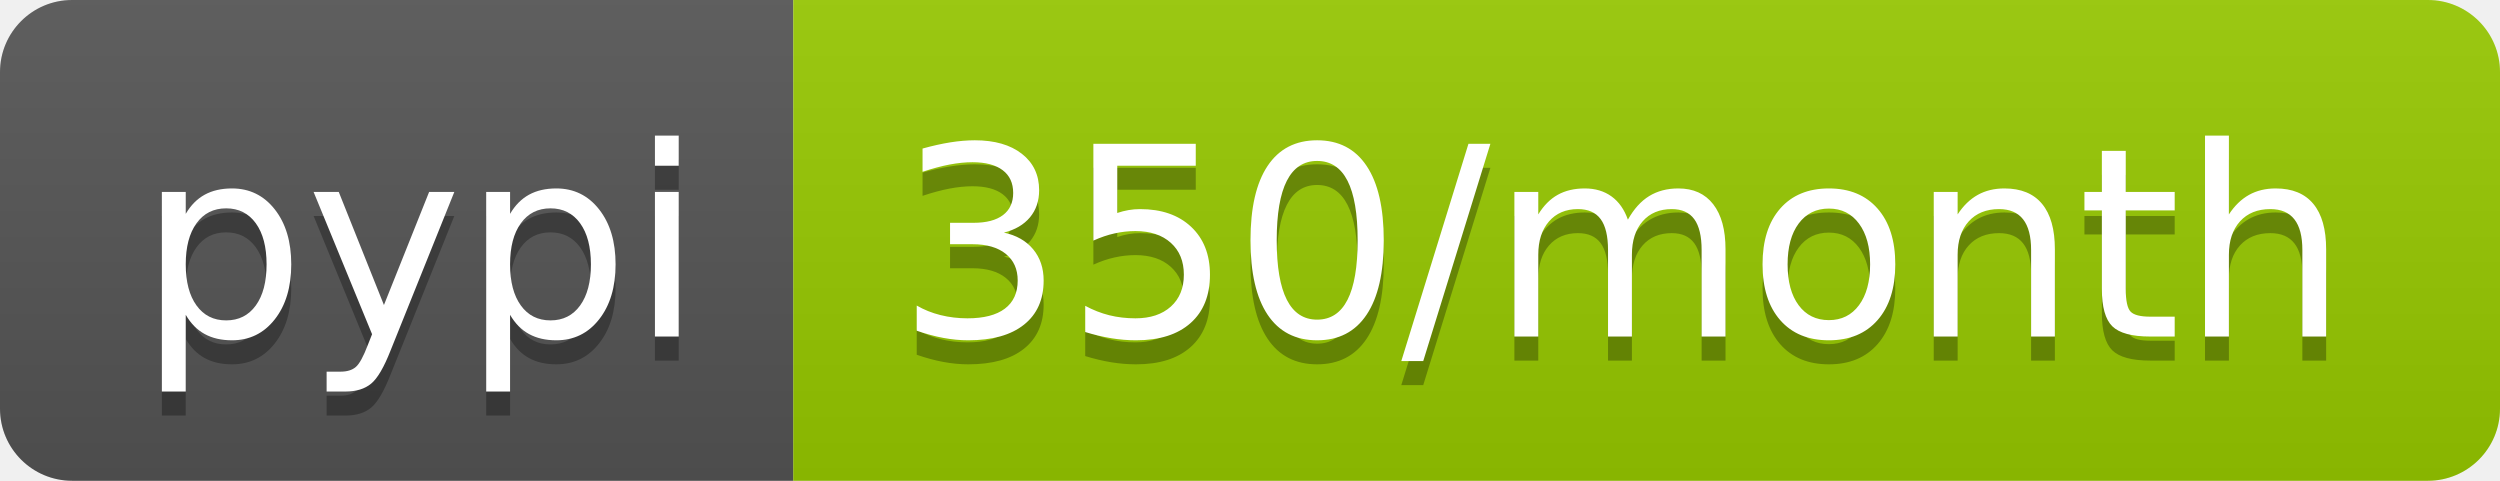
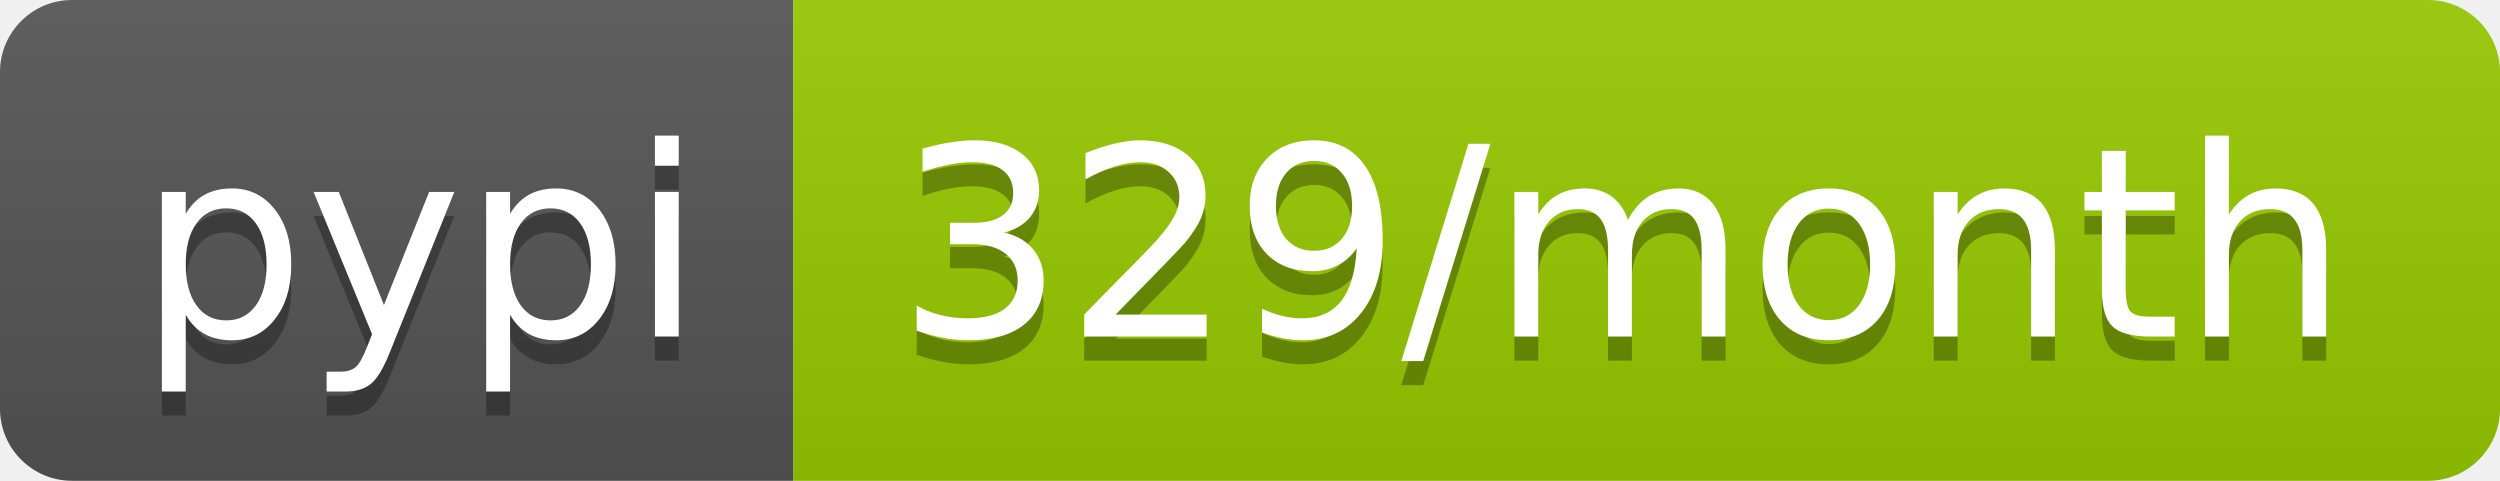
- <svg xmlns="http://www.w3.org/2000/svg" width="104" height="20" role="img" aria-label="pypi: 350/month">
+ <svg xmlns="http://www.w3.org/2000/svg" width="104" height="20" role="img" aria-label="pypi: 329/month">
  <linearGradient id="s" x2="0" y2="100%">
    <stop offset="0" stop-color="#bbb" stop-opacity=".1" />
    <stop offset="1" stop-opacity=".1" />
  </linearGradient>
  <clipPath id="r">
    <rect width="104" height="20" rx="3" fill="#fff" />
  </clipPath>
  <g clip-path="url(#r)">
    <rect width="33" height="20" fill="#555" />
    <rect x="33" width="71" height="20" fill="#97ca00" />
    <rect width="104" height="20" fill="url(#s)" />
  </g>
  <g fill="#fff" text-anchor="middle" font-family="Verdana,Geneva,DejaVu Sans,sans-serif" text-rendering="geometricPrecision" font-size="110">
    <text aria-hidden="true" x="175" y="150" fill="#010101" fill-opacity=".3" transform="scale(.1)" textLength="230">pypi</text>
    <text x="175" y="140" transform="scale(.1)" fill="#fff" textLength="230">pypi</text>
-     <text aria-hidden="true" x="675" y="150" fill="#010101" fill-opacity=".3" transform="scale(.1)" textLength="610">350/month</text>
-     <text x="675" y="140" transform="scale(.1)" fill="#fff" textLength="610">350/month</text>
+     <text aria-hidden="true" x="675" y="150" fill="#010101" fill-opacity=".3" transform="scale(.1)" textLength="610">329/month</text>
+     <text x="675" y="140" transform="scale(.1)" fill="#fff" textLength="610">329/month</text>
  </g>
</svg>
